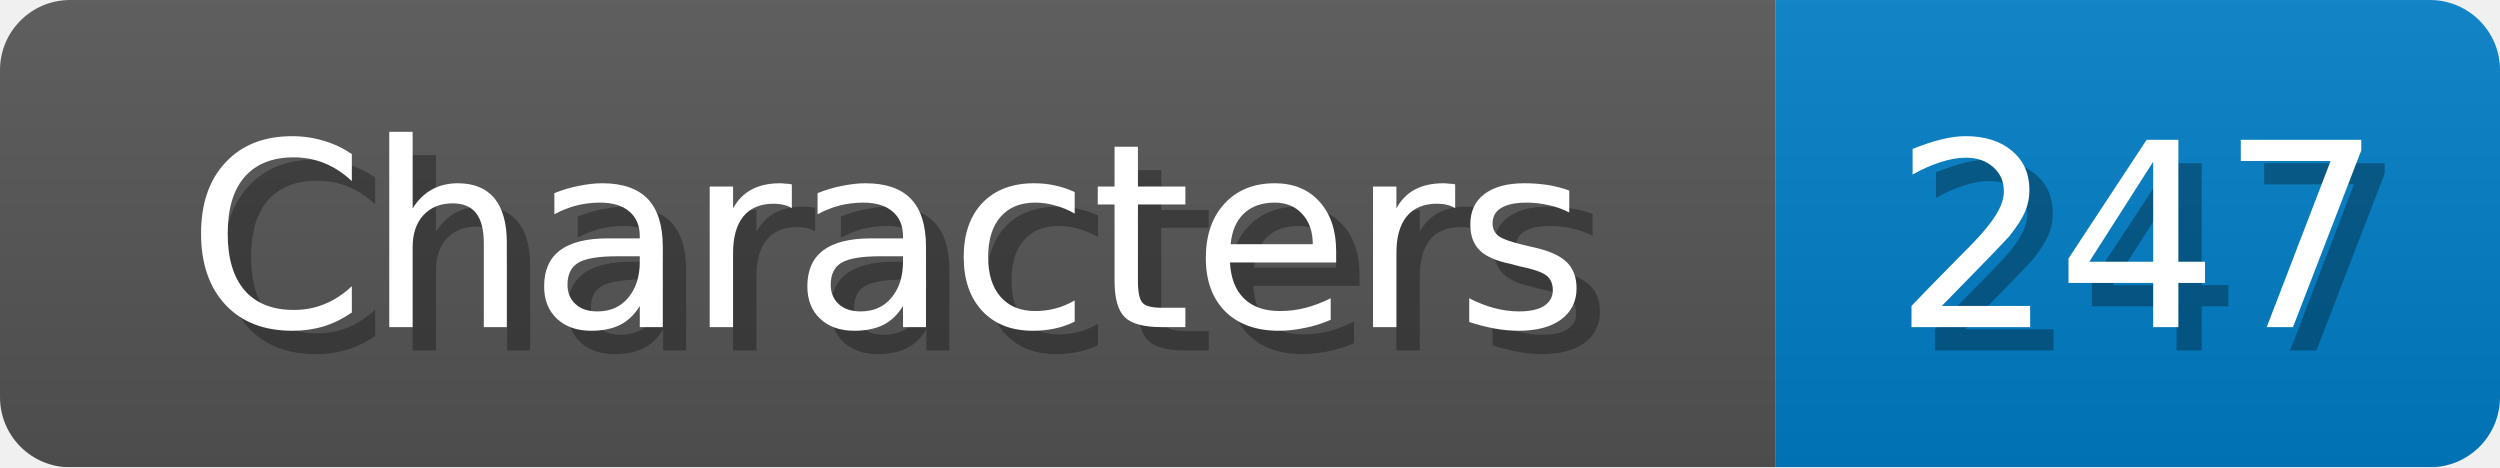
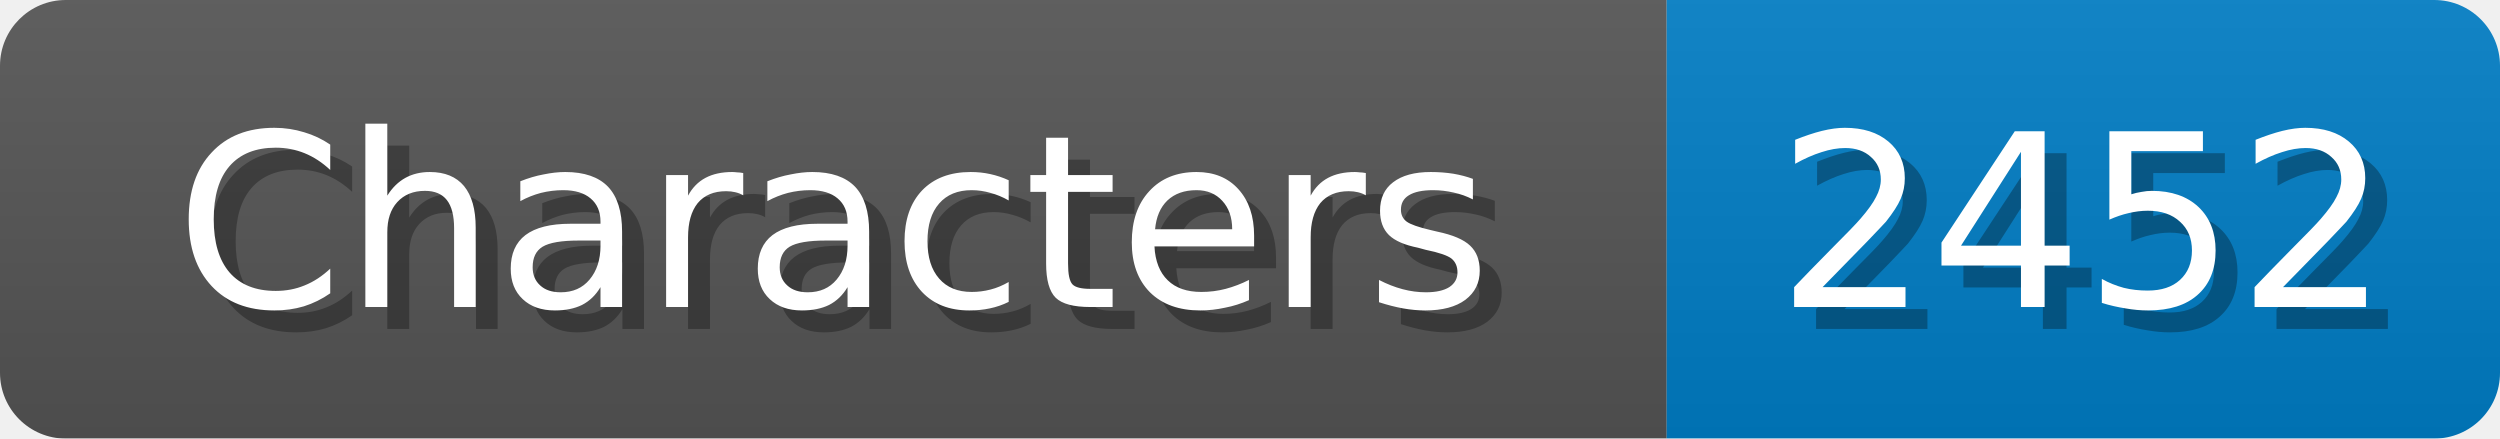
- <svg xmlns="http://www.w3.org/2000/svg" width="107" height="20">
+ <svg xmlns="http://www.w3.org/2000/svg" width="114" height="20">
  <linearGradient id="b" x2="0" y2="100%">
    <stop offset="0" stop-color="#bbb" stop-opacity=".1" />
    <stop offset="1" stop-opacity=".1" />
  </linearGradient>
  <mask id="anybadge_1">
-     <rect width="107" height="20" rx="3" fill="#fff" />
+     <rect width="114" height="20" rx="3" fill="#fff" />
  </mask>
  <g mask="url(#anybadge_1)">
    <path fill="#555" d="M0 0h76v20H0z" />
-     <path fill="#007ec6" d="M76 0h31v20H76z" />
-     <path fill="url(#b)" d="M0 0h107v20H0z" />
+     <path fill="#007ec6" d="M76 0h38v20H76z" />
+     <path fill="url(#b)" d="M0 0h114v20H0z" />
  </g>
  <g fill="#fff" text-anchor="middle" font-family="DejaVu Sans,Verdana,Geneva,sans-serif" font-size="11">
    <text x="39.0" y="15" fill="#010101" fill-opacity=".3">Characters</text>
    <text x="38.0" y="14">Characters</text>
  </g>
  <g fill="#fff" text-anchor="middle" font-family="DejaVu Sans,Verdana,Geneva,sans-serif" font-size="11">
-     <text x="92.5" y="15" fill="#010101" fill-opacity=".3">247</text>
-     <text x="91.5" y="14">247</text>
+     <text x="96.0" y="15" fill="#010101" fill-opacity=".3">2452</text>
+     <text x="95.0" y="14">2452</text>
  </g>
</svg>
